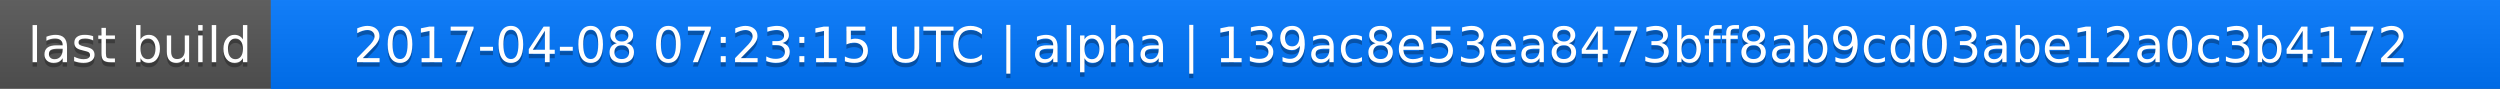
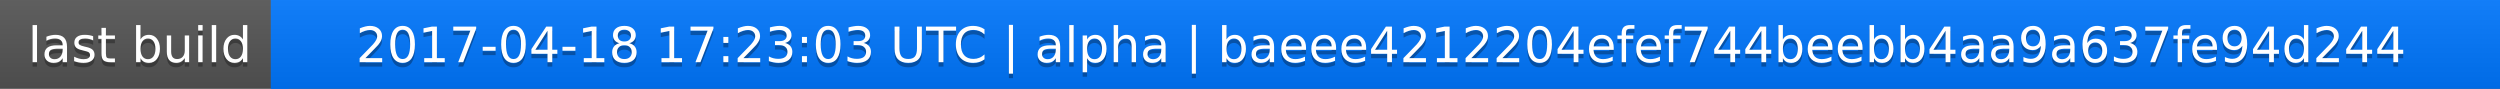
<svg xmlns="http://www.w3.org/2000/svg" width="563" height="20">
  <linearGradient id="a" x2="0" y2="100%">
    <stop offset="0" stop-color="#bbb" stop-opacity=".1" />
    <stop offset="1" stop-opacity=".1" />
  </linearGradient>
  <rect rx="0" width="563" height="20" fill="#555" />
  <rect rx="0" x="61" width="502" height="20" fill="#07f" />
  <path fill="#07f" d="M61 0h4v20h-4z" />
  <rect rx="0" width="563" height="20" fill="url(#a)" />
  <g fill="#fff" text-anchor="middle" font-family="DejaVu Sans,Verdana,Geneva,sans-serif" font-size="11">
    <text x="31.5" y="15" fill="#010101" fill-opacity=".3">last build</text>
    <text x="31.5" y="14">last build</text>
-     <text x="311" y="15" fill="#010101" fill-opacity=".3">2017-04-08 07:23:15 UTC | alpha | 139ac8e53ea8473bff8ab9cd03abe12a0c3b4172</text>
-     <text x="311" y="14">2017-04-08 07:23:15 UTC | alpha | 139ac8e53ea8473bff8ab9cd03abe12a0c3b4172</text>
+     <text x="311" y="15" fill="#010101" fill-opacity=".3">2017-04-18 17:23:03 UTC | alpha | baeee4212204efef744beebb4aa9a637fe94d244</text>
+     <text x="311" y="14">2017-04-18 17:23:03 UTC | alpha | baeee4212204efef744beebb4aa9a637fe94d244</text>
  </g>
</svg>
